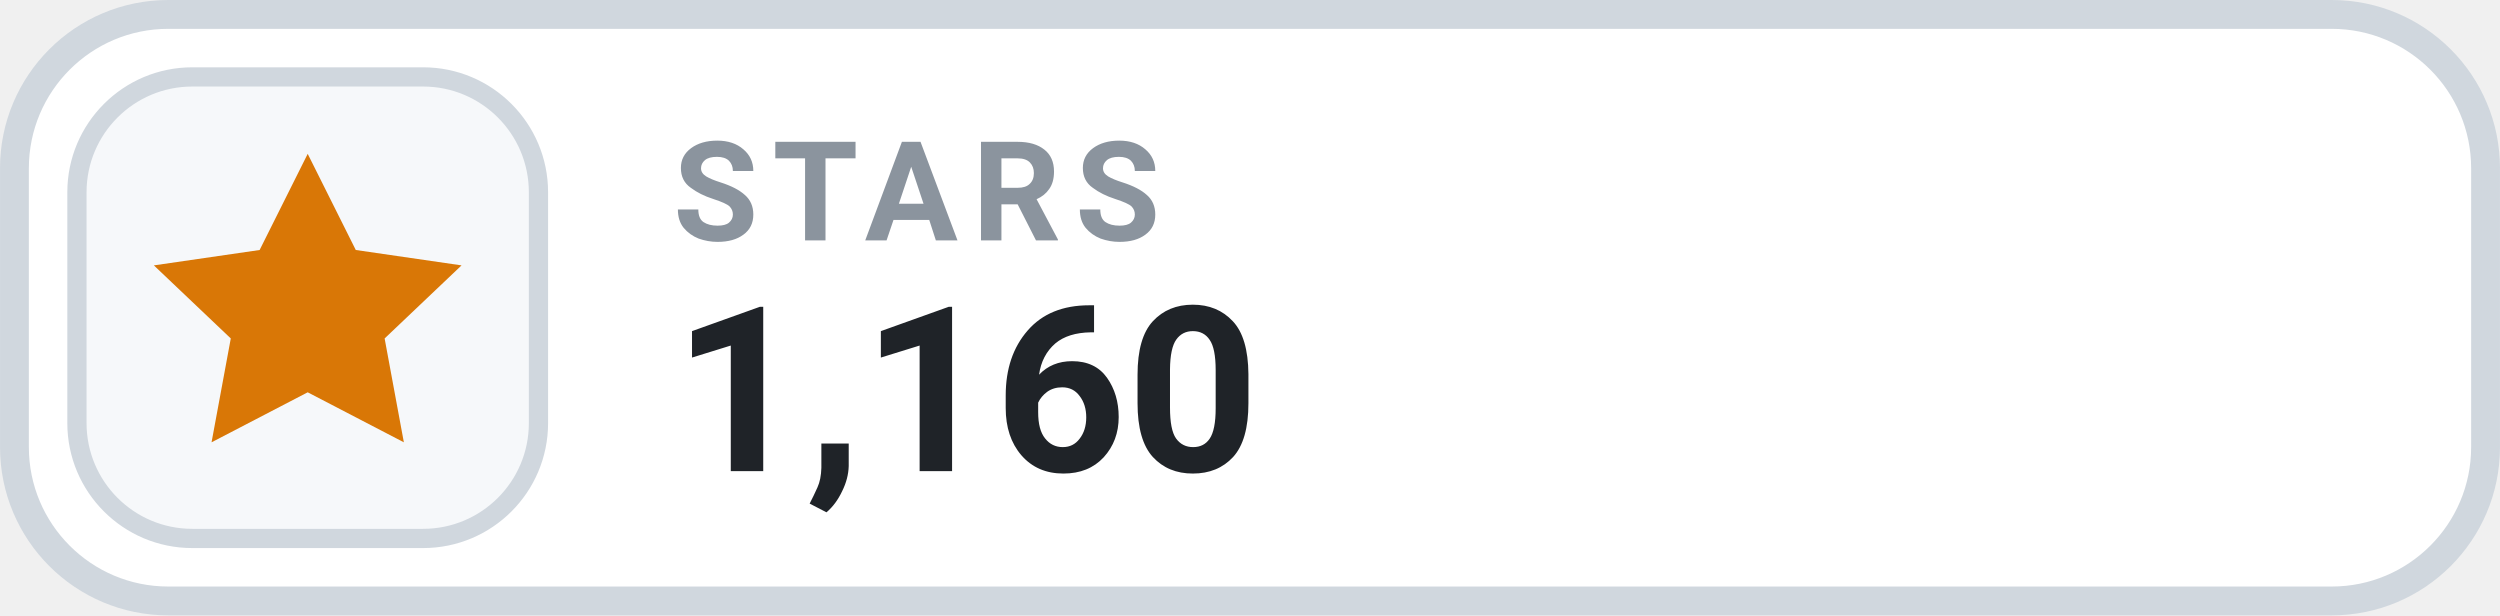
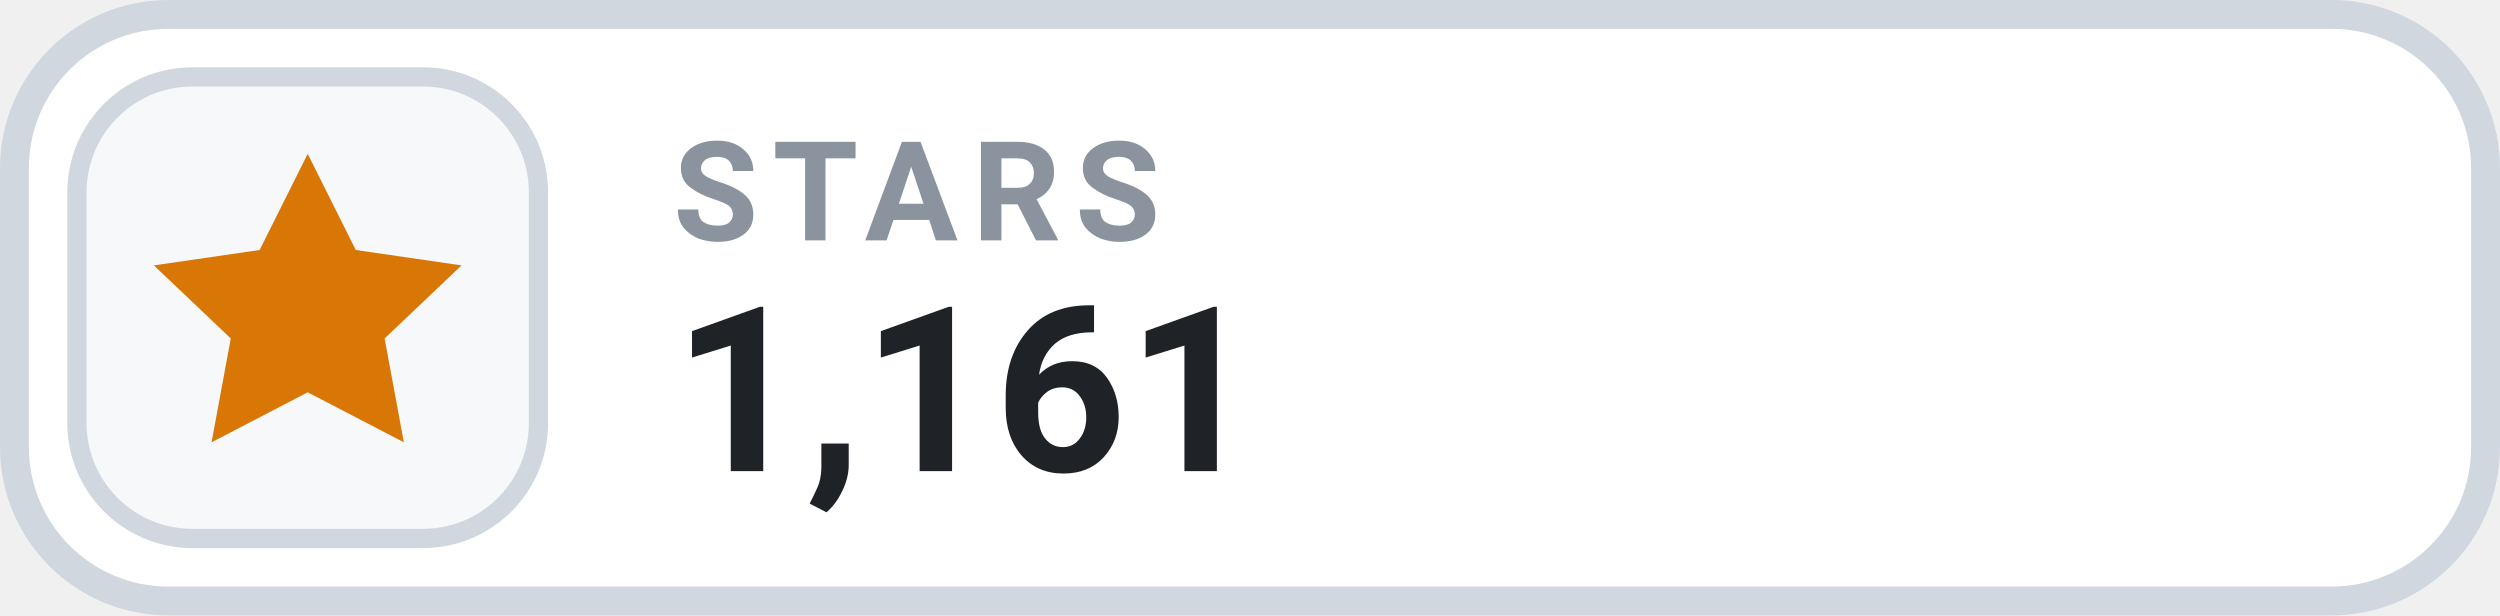
- <svg xmlns="http://www.w3.org/2000/svg" width="126" height="31.015" viewBox="0 0 130 32" role="img" aria-label="STARS 1,160">
+ <svg xmlns="http://www.w3.org/2000/svg" width="126" height="31.015" viewBox="0 0 130 32" role="img" aria-label="STARS 1,161">
  <rect x=".75" y=".75" width="128.5" height="30.5" rx="8" fill="#FFFFFF" stroke="#D0D7DE" stroke-width="1.5" />
  <rect x="4" y="4" width="24" height="24" rx="6" fill="#F6F8FA" stroke="#D0D7DE" stroke-width="1" />
  <g transform="translate(16 16)" style="color:#D97706;">
    <path d="M0 -8 l2.5 5 5.5 .8 -4 3.8 1 5.4 -5 -2.6 -5 2.6 1 -5.4 -4 -3.8 5.5 -.8 Z" fill="currentColor" />
  </g>
  <text x="35" y="12.5" fill="#8B949E" font-family="-apple-system,BlinkMacSystemFont,'Segoe UI',Roboto,Helvetica,Arial,sans-serif" font-size="7.2" font-weight="700" letter-spacing=".75">STARS</text>
-   <text x="35" y="24.5" fill="#1F2328" font-family="-apple-system,BlinkMacSystemFont,'Segoe UI',Roboto,Helvetica,Arial,sans-serif" font-size="12" font-weight="700">1,160</text>
+   <text x="35" y="24.5" fill="#1F2328" font-family="-apple-system,BlinkMacSystemFont,'Segoe UI',Roboto,Helvetica,Arial,sans-serif" font-size="12" font-weight="700">1,161</text>
</svg>
